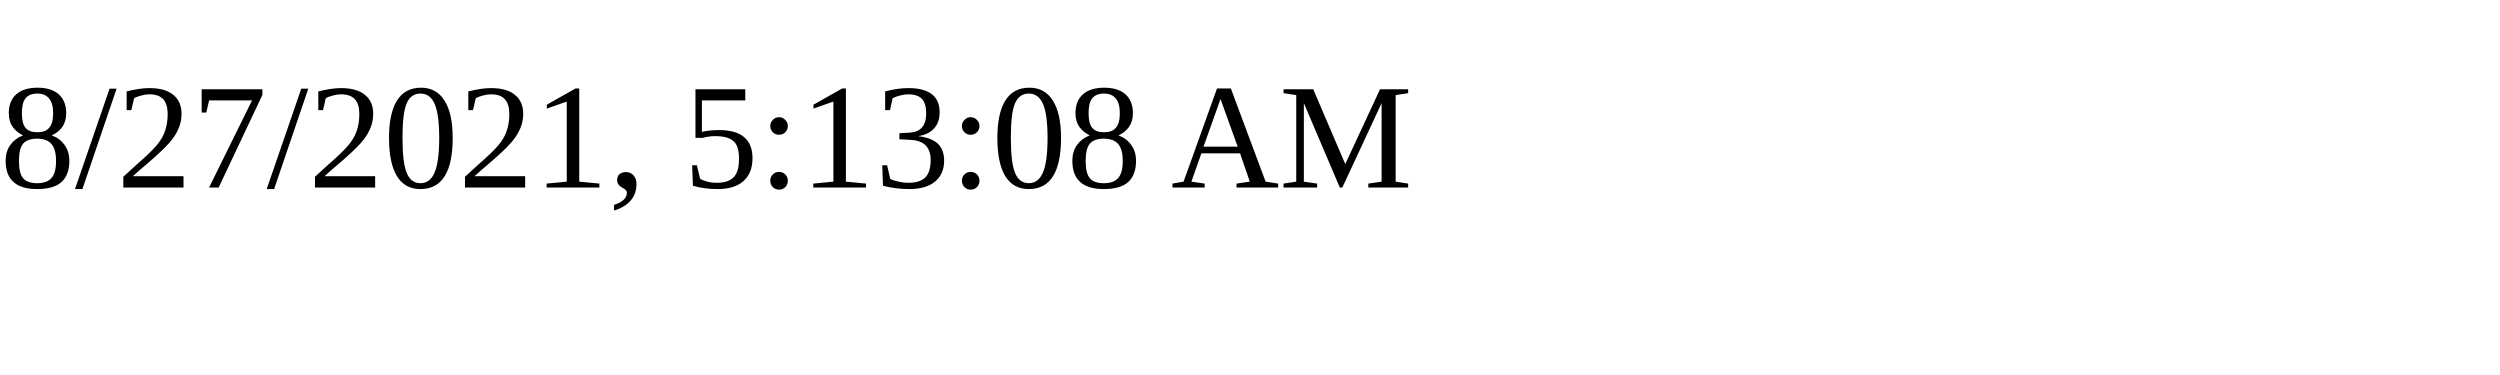
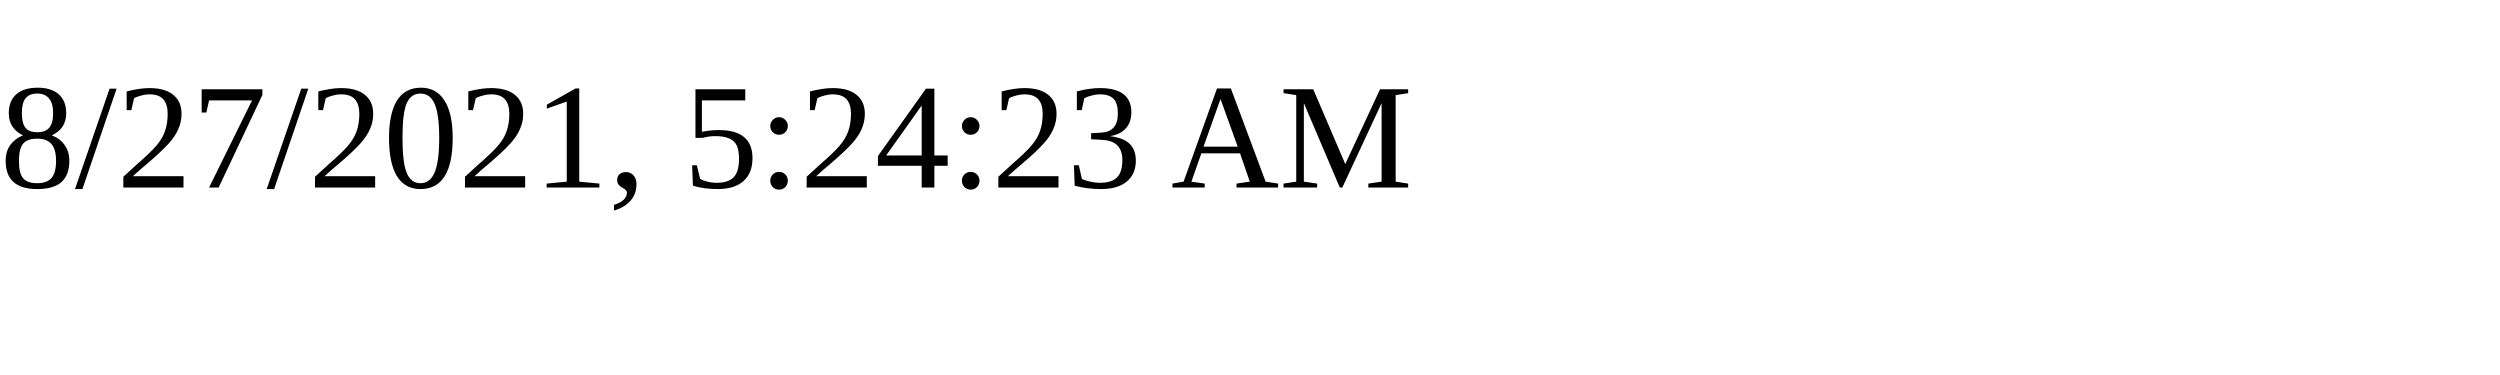
<svg xmlns="http://www.w3.org/2000/svg" height="30" width="200">
-   <text x="0" y="15">8/27/2021, 5:13:08 AM</text>
+   <text x="0" y="15">8/27/2021, 5:24:23 AM</text>
</svg>
